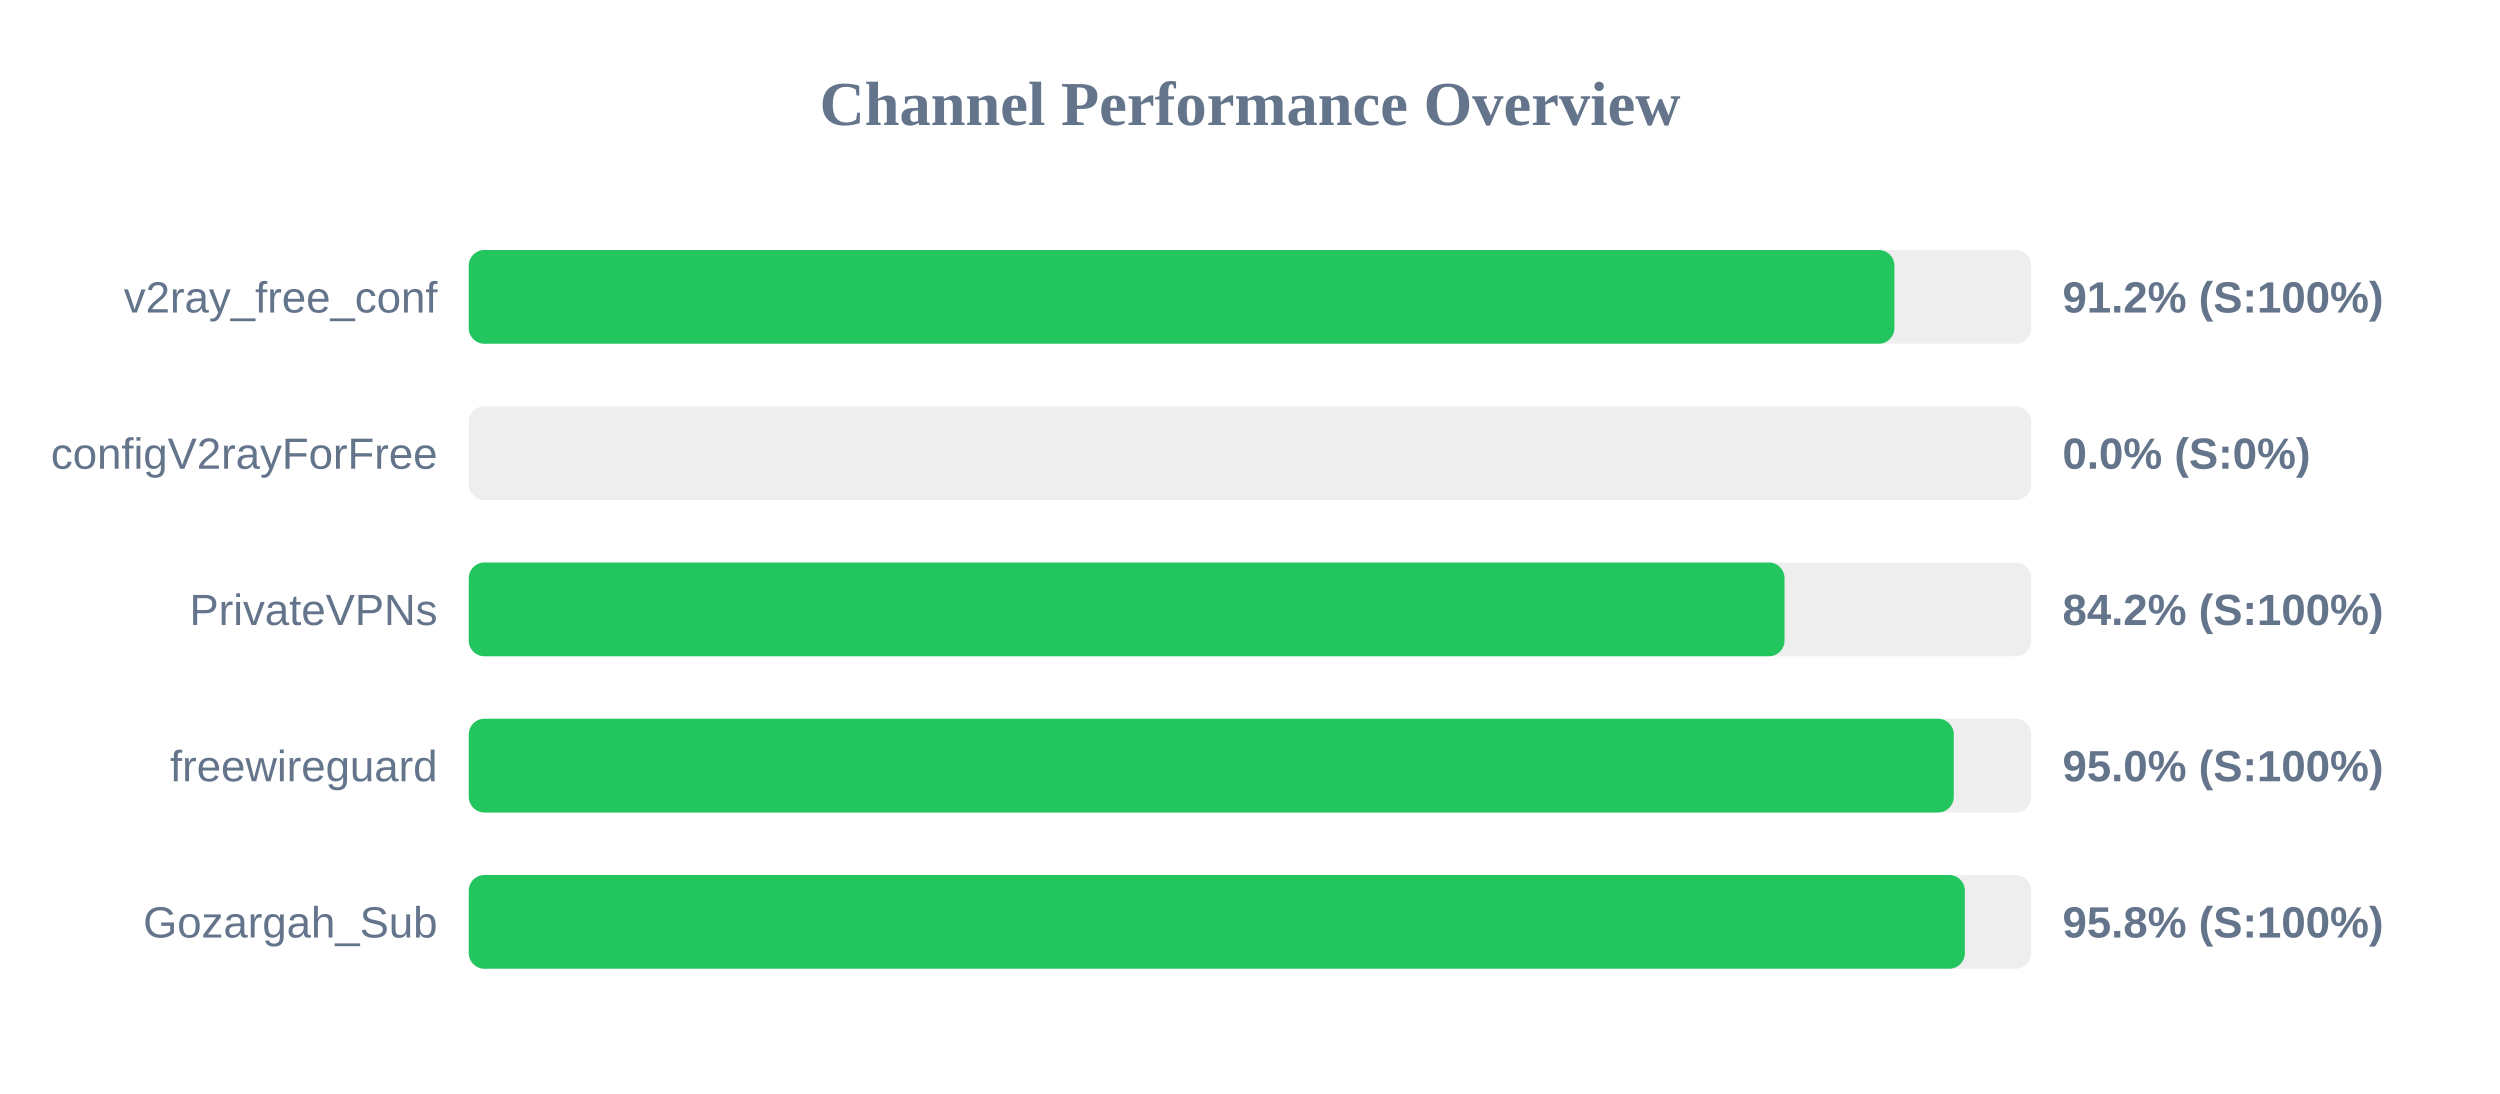
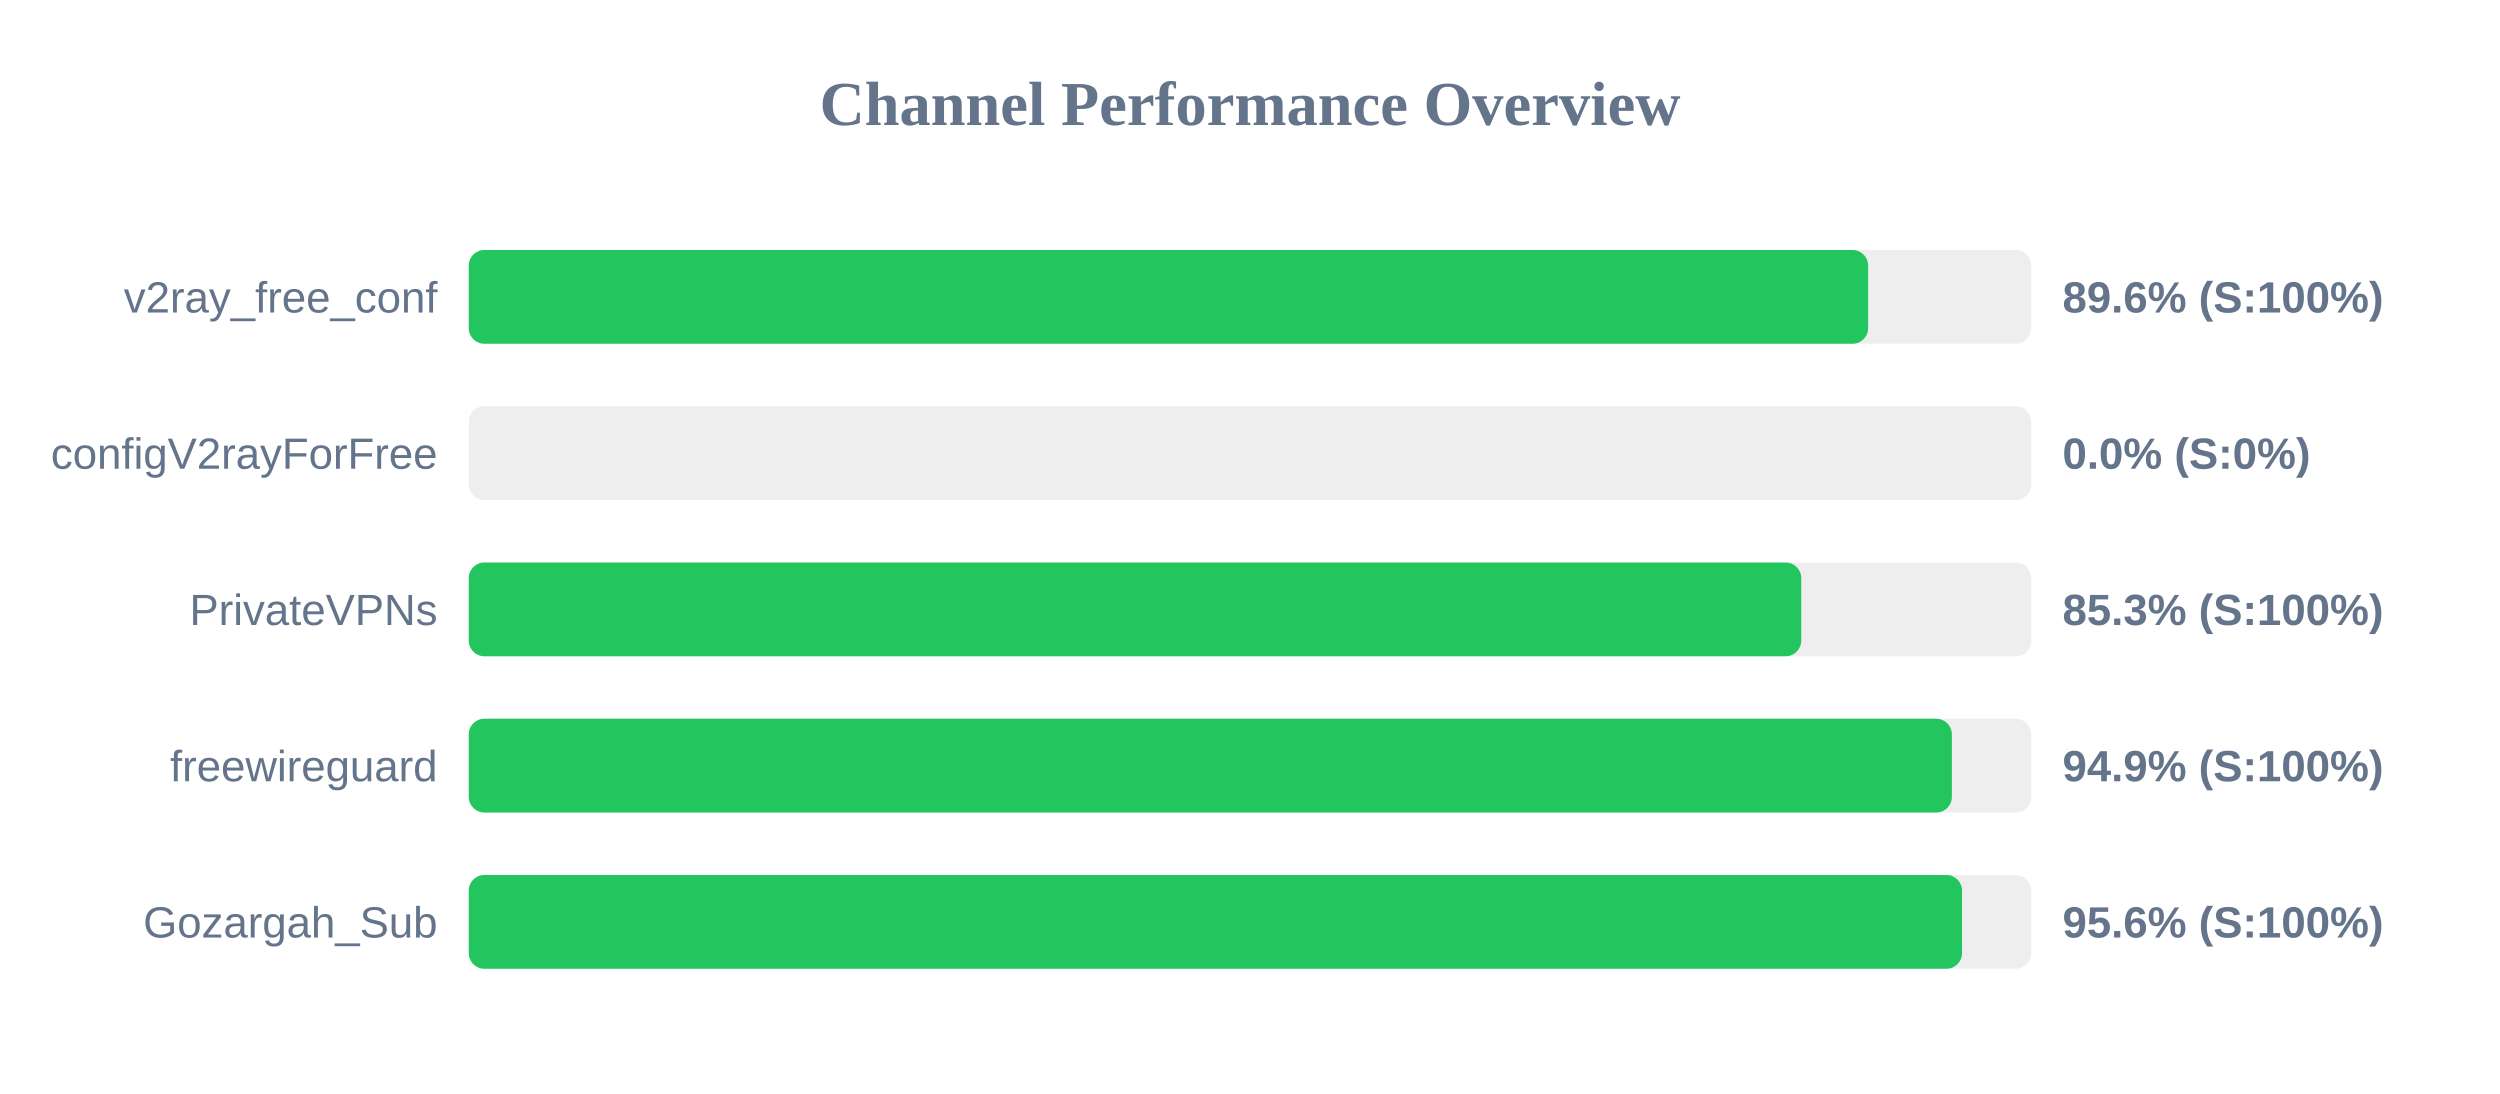
<svg xmlns="http://www.w3.org/2000/svg" width="800" height="350" version="1.1">
  <style>
        .row { font: 14px Arial; fill: #64748b; }
        .score { font: bold 14px Arial; fill: #64748b; }
    </style>
  <text x="400" y="40" text-anchor="middle" font-size="20px" font-weight="bold" fill="#64748b">Channel Performance Overview</text>
  <rect x="150" y="80" width="500" height="30" fill="#eee" rx="5" />
-   <rect x="150" y="80" width="456.2" height="30" fill="#22c55e" rx="5" />
+   <rect x="150" y="80" width="447.8" height="30" fill="#22c55e" rx="5" />
  <text x="140" y="100" text-anchor="end" class="row">v2ray_free_conf</text>
-   <text x="660" y="100" text-anchor="start" class="score">91.2% (S:100%)</text>
+   <text x="660" y="100" text-anchor="start" class="score">89.6% (S:100%)</text>
  <rect x="150" y="130" width="500" height="30" fill="#eee" rx="5" />
  <rect x="150" y="130" width="0.0" height="30" fill="#ef4444" rx="5" />
  <text x="140" y="150" text-anchor="end" class="row">configV2rayForFree</text>
  <text x="660" y="150" text-anchor="start" class="score">0.0% (S:0%)</text>
  <rect x="150" y="180" width="500" height="30" fill="#eee" rx="5" />
-   <rect x="150" y="180" width="421.05" height="30" fill="#22c55e" rx="5" />
+   <rect x="150" y="180" width="426.4" height="30" fill="#22c55e" rx="5" />
  <text x="140" y="200" text-anchor="end" class="row">PrivateVPNs</text>
-   <text x="660" y="200" text-anchor="start" class="score">84.2% (S:100%)</text>
+   <text x="660" y="200" text-anchor="start" class="score">85.3% (S:100%)</text>
  <rect x="150" y="230" width="500" height="30" fill="#eee" rx="5" />
-   <rect x="150" y="230" width="475.2" height="30" fill="#22c55e" rx="5" />
+   <rect x="150" y="230" width="474.6" height="30" fill="#22c55e" rx="5" />
  <text x="140" y="250" text-anchor="end" class="row">freewireguard</text>
-   <text x="660" y="250" text-anchor="start" class="score">95.0% (S:100%)</text>
+   <text x="660" y="250" text-anchor="start" class="score">94.9% (S:100%)</text>
  <rect x="150" y="280" width="500" height="30" fill="#eee" rx="5" />
-   <rect x="150" y="280" width="478.75" height="30" fill="#22c55e" rx="5" />
+   <rect x="150" y="280" width="477.85" height="30" fill="#22c55e" rx="5" />
  <text x="140" y="300" text-anchor="end" class="row">Gozargah_Sub</text>
-   <text x="660" y="300" text-anchor="start" class="score">95.8% (S:100%)</text>
+   <text x="660" y="300" text-anchor="start" class="score">95.6% (S:100%)</text>
</svg>
